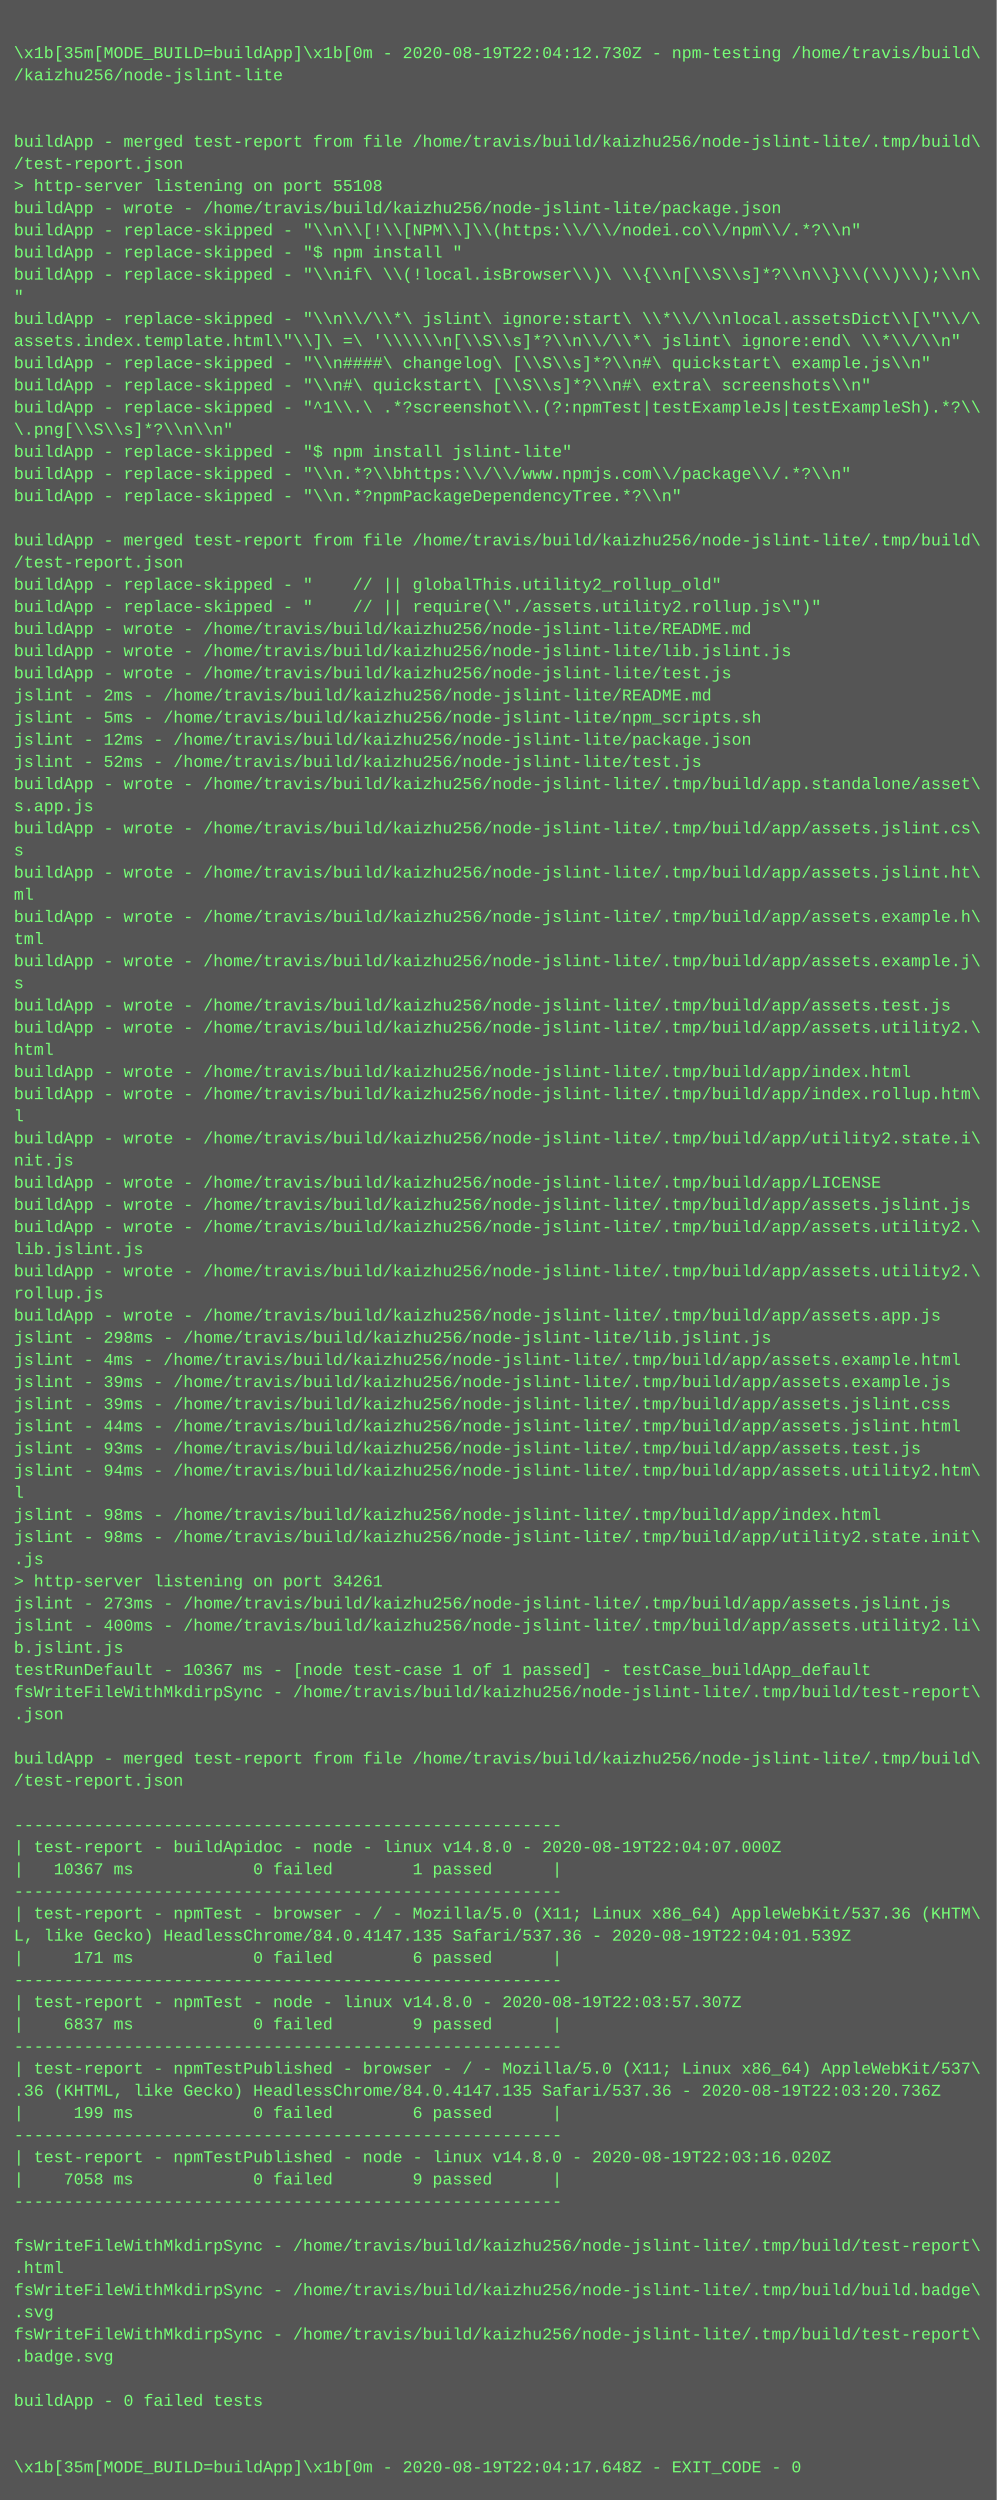
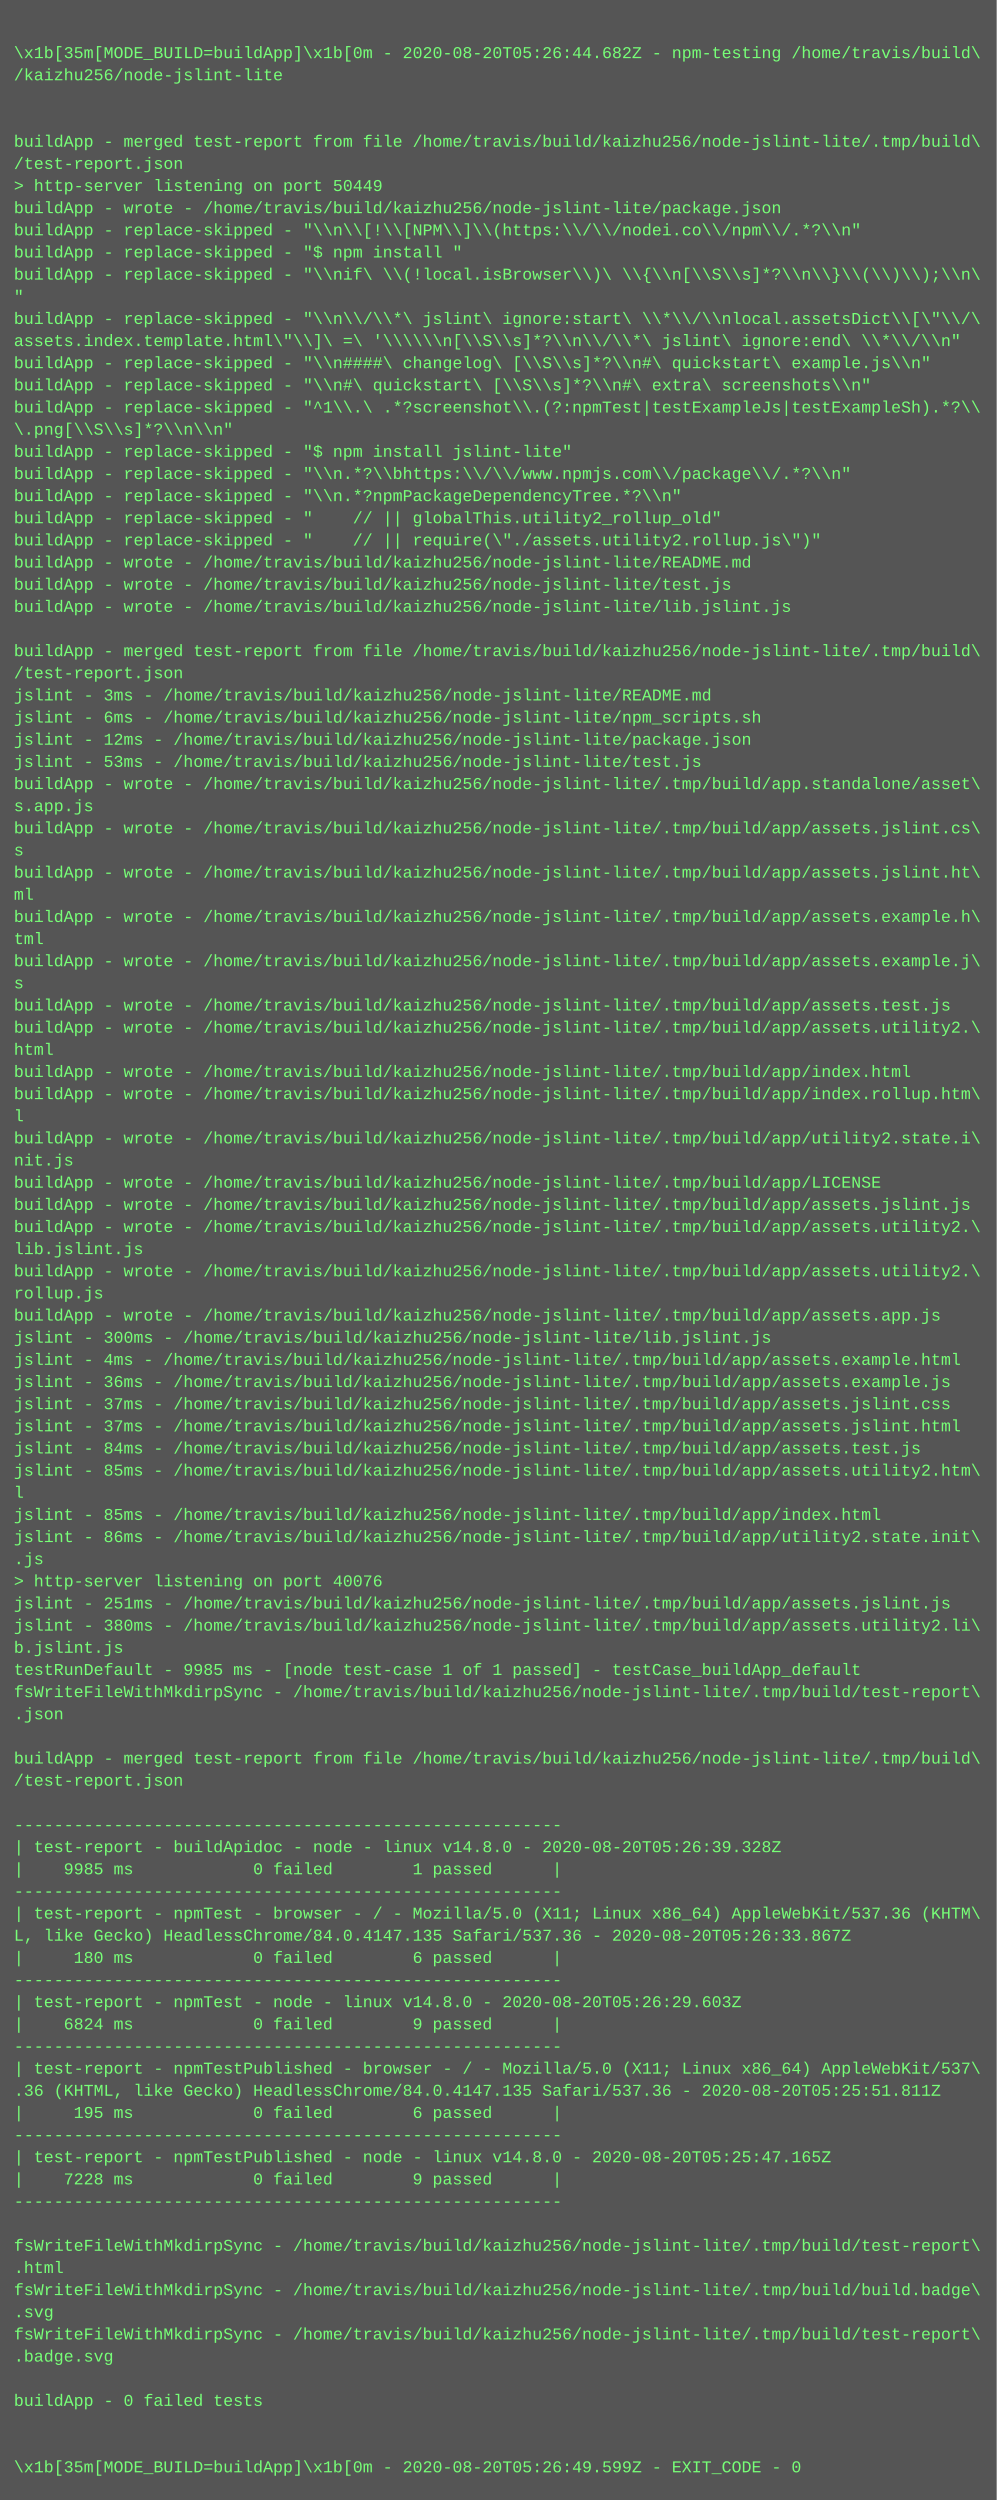
<svg xmlns="http://www.w3.org/2000/svg" height="1806" width="720">
  <rect height="1806" fill="#555" width="720" />
  <text fill="#7f7" font-family="Courier New" font-size="12" xml:space="preserve">
    <tspan x="10" y="26" />
-     <tspan x="10" y="42">\x1b[35m[MODE_BUILD=buildApp]\x1b[0m - 2020-08-19T22:04:12.730Z - npm-testing /home/travis/build\</tspan>
+     <tspan x="10" y="42">\x1b[35m[MODE_BUILD=buildApp]\x1b[0m - 2020-08-20T05:26:44.682Z - npm-testing /home/travis/build\</tspan>
    <tspan x="10" y="58">/kaizhu256/node-jslint-lite</tspan>
    <tspan x="10" y="74" />
    <tspan x="10" y="90" />
    <tspan x="10" y="106">buildApp - merged test-report from file /home/travis/build/kaizhu256/node-jslint-lite/.tmp/build\</tspan>
    <tspan x="10" y="122">/test-report.json</tspan>
-     <tspan x="10" y="138">&gt; http-server listening on port 55108</tspan>
+     <tspan x="10" y="138">&gt; http-server listening on port 50449</tspan>
    <tspan x="10" y="154">buildApp - wrote - /home/travis/build/kaizhu256/node-jslint-lite/package.json</tspan>
    <tspan x="10" y="170">buildApp - replace-skipped - "\\n\\[!\\[NPM\\]\\(https:\\/\\/nodei.co\\/npm\\/.*?\\n"</tspan>
    <tspan x="10" y="186">buildApp - replace-skipped - "$ npm install "</tspan>
    <tspan x="10" y="202">buildApp - replace-skipped - "\\nif\ \\(!local.isBrowser\\)\ \\{\\n[\\S\\s]*?\\n\\}\\(\\)\\);\\n\</tspan>
    <tspan x="10" y="218">"</tspan>
    <tspan x="10" y="234">buildApp - replace-skipped - "\\n\\/\\*\ jslint\ ignore:start\ \\*\\/\\nlocal.assetsDict\\[\"\\/\</tspan>
    <tspan x="10" y="250">assets.index.template.html\"\\]\ =\ '\\\\\\n[\\S\\s]*?\\n\\/\\*\ jslint\ ignore:end\ \\*\\/\\n"</tspan>
    <tspan x="10" y="266">buildApp - replace-skipped - "\\n####\ changelog\ [\\S\\s]*?\\n#\ quickstart\ example.js\\n"</tspan>
    <tspan x="10" y="282">buildApp - replace-skipped - "\\n#\ quickstart\ [\\S\\s]*?\\n#\ extra\ screenshots\\n"</tspan>
    <tspan x="10" y="298">buildApp - replace-skipped - "^1\\.\ .*?screenshot\\.(?:npmTest|testExampleJs|testExampleSh).*?\\</tspan>
    <tspan x="10" y="314">\.png[\\S\\s]*?\\n\\n"</tspan>
    <tspan x="10" y="330">buildApp - replace-skipped - "$ npm install jslint-lite"</tspan>
    <tspan x="10" y="346">buildApp - replace-skipped - "\\n.*?\\bhttps:\\/\\/www.npmjs.com\\/package\\/.*?\\n"</tspan>
    <tspan x="10" y="362">buildApp - replace-skipped - "\\n.*?npmPackageDependencyTree.*?\\n"</tspan>
-     <tspan x="10" y="378" />
-     <tspan x="10" y="394">buildApp - merged test-report from file /home/travis/build/kaizhu256/node-jslint-lite/.tmp/build\</tspan>
-     <tspan x="10" y="410">/test-report.json</tspan>
-     <tspan x="10" y="426">buildApp - replace-skipped - "    // || globalThis.utility2_rollup_old"</tspan>
-     <tspan x="10" y="442">buildApp - replace-skipped - "    // || require(\"./assets.utility2.rollup.js\")"</tspan>
-     <tspan x="10" y="458">buildApp - wrote - /home/travis/build/kaizhu256/node-jslint-lite/README.md</tspan>
-     <tspan x="10" y="474">buildApp - wrote - /home/travis/build/kaizhu256/node-jslint-lite/lib.jslint.js</tspan>
-     <tspan x="10" y="490">buildApp - wrote - /home/travis/build/kaizhu256/node-jslint-lite/test.js</tspan>
-     <tspan x="10" y="506">jslint - 2ms - /home/travis/build/kaizhu256/node-jslint-lite/README.md</tspan>
-     <tspan x="10" y="522">jslint - 5ms - /home/travis/build/kaizhu256/node-jslint-lite/npm_scripts.sh</tspan>
+     <tspan x="10" y="378">buildApp - replace-skipped - "    // || globalThis.utility2_rollup_old"</tspan>
+     <tspan x="10" y="394">buildApp - replace-skipped - "    // || require(\"./assets.utility2.rollup.js\")"</tspan>
+     <tspan x="10" y="410">buildApp - wrote - /home/travis/build/kaizhu256/node-jslint-lite/README.md</tspan>
+     <tspan x="10" y="426">buildApp - wrote - /home/travis/build/kaizhu256/node-jslint-lite/test.js</tspan>
+     <tspan x="10" y="442">buildApp - wrote - /home/travis/build/kaizhu256/node-jslint-lite/lib.jslint.js</tspan>
+     <tspan x="10" y="458" />
+     <tspan x="10" y="474">buildApp - merged test-report from file /home/travis/build/kaizhu256/node-jslint-lite/.tmp/build\</tspan>
+     <tspan x="10" y="490">/test-report.json</tspan>
+     <tspan x="10" y="506">jslint - 3ms - /home/travis/build/kaizhu256/node-jslint-lite/README.md</tspan>
+     <tspan x="10" y="522">jslint - 6ms - /home/travis/build/kaizhu256/node-jslint-lite/npm_scripts.sh</tspan>
    <tspan x="10" y="538">jslint - 12ms - /home/travis/build/kaizhu256/node-jslint-lite/package.json</tspan>
-     <tspan x="10" y="554">jslint - 52ms - /home/travis/build/kaizhu256/node-jslint-lite/test.js</tspan>
+     <tspan x="10" y="554">jslint - 53ms - /home/travis/build/kaizhu256/node-jslint-lite/test.js</tspan>
    <tspan x="10" y="570">buildApp - wrote - /home/travis/build/kaizhu256/node-jslint-lite/.tmp/build/app.standalone/asset\</tspan>
    <tspan x="10" y="586">s.app.js</tspan>
    <tspan x="10" y="602">buildApp - wrote - /home/travis/build/kaizhu256/node-jslint-lite/.tmp/build/app/assets.jslint.cs\</tspan>
    <tspan x="10" y="618">s</tspan>
    <tspan x="10" y="634">buildApp - wrote - /home/travis/build/kaizhu256/node-jslint-lite/.tmp/build/app/assets.jslint.ht\</tspan>
    <tspan x="10" y="650">ml</tspan>
    <tspan x="10" y="666">buildApp - wrote - /home/travis/build/kaizhu256/node-jslint-lite/.tmp/build/app/assets.example.h\</tspan>
    <tspan x="10" y="682">tml</tspan>
    <tspan x="10" y="698">buildApp - wrote - /home/travis/build/kaizhu256/node-jslint-lite/.tmp/build/app/assets.example.j\</tspan>
    <tspan x="10" y="714">s</tspan>
    <tspan x="10" y="730">buildApp - wrote - /home/travis/build/kaizhu256/node-jslint-lite/.tmp/build/app/assets.test.js</tspan>
    <tspan x="10" y="746">buildApp - wrote - /home/travis/build/kaizhu256/node-jslint-lite/.tmp/build/app/assets.utility2.\</tspan>
    <tspan x="10" y="762">html</tspan>
    <tspan x="10" y="778">buildApp - wrote - /home/travis/build/kaizhu256/node-jslint-lite/.tmp/build/app/index.html</tspan>
    <tspan x="10" y="794">buildApp - wrote - /home/travis/build/kaizhu256/node-jslint-lite/.tmp/build/app/index.rollup.htm\</tspan>
    <tspan x="10" y="810">l</tspan>
    <tspan x="10" y="826">buildApp - wrote - /home/travis/build/kaizhu256/node-jslint-lite/.tmp/build/app/utility2.state.i\</tspan>
    <tspan x="10" y="842">nit.js</tspan>
    <tspan x="10" y="858">buildApp - wrote - /home/travis/build/kaizhu256/node-jslint-lite/.tmp/build/app/LICENSE</tspan>
    <tspan x="10" y="874">buildApp - wrote - /home/travis/build/kaizhu256/node-jslint-lite/.tmp/build/app/assets.jslint.js</tspan>
    <tspan x="10" y="890">buildApp - wrote - /home/travis/build/kaizhu256/node-jslint-lite/.tmp/build/app/assets.utility2.\</tspan>
    <tspan x="10" y="906">lib.jslint.js</tspan>
    <tspan x="10" y="922">buildApp - wrote - /home/travis/build/kaizhu256/node-jslint-lite/.tmp/build/app/assets.utility2.\</tspan>
    <tspan x="10" y="938">rollup.js</tspan>
    <tspan x="10" y="954">buildApp - wrote - /home/travis/build/kaizhu256/node-jslint-lite/.tmp/build/app/assets.app.js</tspan>
-     <tspan x="10" y="970">jslint - 298ms - /home/travis/build/kaizhu256/node-jslint-lite/lib.jslint.js</tspan>
+     <tspan x="10" y="970">jslint - 300ms - /home/travis/build/kaizhu256/node-jslint-lite/lib.jslint.js</tspan>
    <tspan x="10" y="986">jslint - 4ms - /home/travis/build/kaizhu256/node-jslint-lite/.tmp/build/app/assets.example.html</tspan>
-     <tspan x="10" y="1002">jslint - 39ms - /home/travis/build/kaizhu256/node-jslint-lite/.tmp/build/app/assets.example.js</tspan>
-     <tspan x="10" y="1018">jslint - 39ms - /home/travis/build/kaizhu256/node-jslint-lite/.tmp/build/app/assets.jslint.css</tspan>
-     <tspan x="10" y="1034">jslint - 44ms - /home/travis/build/kaizhu256/node-jslint-lite/.tmp/build/app/assets.jslint.html</tspan>
-     <tspan x="10" y="1050">jslint - 93ms - /home/travis/build/kaizhu256/node-jslint-lite/.tmp/build/app/assets.test.js</tspan>
-     <tspan x="10" y="1066">jslint - 94ms - /home/travis/build/kaizhu256/node-jslint-lite/.tmp/build/app/assets.utility2.htm\</tspan>
+     <tspan x="10" y="1002">jslint - 36ms - /home/travis/build/kaizhu256/node-jslint-lite/.tmp/build/app/assets.example.js</tspan>
+     <tspan x="10" y="1018">jslint - 37ms - /home/travis/build/kaizhu256/node-jslint-lite/.tmp/build/app/assets.jslint.css</tspan>
+     <tspan x="10" y="1034">jslint - 37ms - /home/travis/build/kaizhu256/node-jslint-lite/.tmp/build/app/assets.jslint.html</tspan>
+     <tspan x="10" y="1050">jslint - 84ms - /home/travis/build/kaizhu256/node-jslint-lite/.tmp/build/app/assets.test.js</tspan>
+     <tspan x="10" y="1066">jslint - 85ms - /home/travis/build/kaizhu256/node-jslint-lite/.tmp/build/app/assets.utility2.htm\</tspan>
    <tspan x="10" y="1082">l</tspan>
-     <tspan x="10" y="1098">jslint - 98ms - /home/travis/build/kaizhu256/node-jslint-lite/.tmp/build/app/index.html</tspan>
-     <tspan x="10" y="1114">jslint - 98ms - /home/travis/build/kaizhu256/node-jslint-lite/.tmp/build/app/utility2.state.init\</tspan>
+     <tspan x="10" y="1098">jslint - 85ms - /home/travis/build/kaizhu256/node-jslint-lite/.tmp/build/app/index.html</tspan>
+     <tspan x="10" y="1114">jslint - 86ms - /home/travis/build/kaizhu256/node-jslint-lite/.tmp/build/app/utility2.state.init\</tspan>
    <tspan x="10" y="1130">.js</tspan>
-     <tspan x="10" y="1146">&gt; http-server listening on port 34261</tspan>
-     <tspan x="10" y="1162">jslint - 273ms - /home/travis/build/kaizhu256/node-jslint-lite/.tmp/build/app/assets.jslint.js</tspan>
-     <tspan x="10" y="1178">jslint - 400ms - /home/travis/build/kaizhu256/node-jslint-lite/.tmp/build/app/assets.utility2.li\</tspan>
+     <tspan x="10" y="1146">&gt; http-server listening on port 40076</tspan>
+     <tspan x="10" y="1162">jslint - 251ms - /home/travis/build/kaizhu256/node-jslint-lite/.tmp/build/app/assets.jslint.js</tspan>
+     <tspan x="10" y="1178">jslint - 380ms - /home/travis/build/kaizhu256/node-jslint-lite/.tmp/build/app/assets.utility2.li\</tspan>
    <tspan x="10" y="1194">b.jslint.js</tspan>
-     <tspan x="10" y="1210">testRunDefault - 10367 ms - [node test-case 1 of 1 passed] - testCase_buildApp_default</tspan>
+     <tspan x="10" y="1210">testRunDefault - 9985 ms - [node test-case 1 of 1 passed] - testCase_buildApp_default</tspan>
    <tspan x="10" y="1226">fsWriteFileWithMkdirpSync - /home/travis/build/kaizhu256/node-jslint-lite/.tmp/build/test-report\</tspan>
    <tspan x="10" y="1242">.json</tspan>
    <tspan x="10" y="1258" />
    <tspan x="10" y="1274">buildApp - merged test-report from file /home/travis/build/kaizhu256/node-jslint-lite/.tmp/build\</tspan>
    <tspan x="10" y="1290">/test-report.json</tspan>
    <tspan x="10" y="1306" />
    <tspan x="10" y="1322">-------------------------------------------------------</tspan>
-     <tspan x="10" y="1338">| test-report - buildApidoc - node - linux v14.8.0 - 2020-08-19T22:04:07.000Z</tspan>
-     <tspan x="10" y="1354">|   10367 ms            0 failed        1 passed      |</tspan>
+     <tspan x="10" y="1338">| test-report - buildApidoc - node - linux v14.8.0 - 2020-08-20T05:26:39.328Z</tspan>
+     <tspan x="10" y="1354">|    9985 ms            0 failed        1 passed      |</tspan>
    <tspan x="10" y="1370">-------------------------------------------------------</tspan>
    <tspan x="10" y="1386">| test-report - npmTest - browser - / - Mozilla/5.0 (X11; Linux x86_64) AppleWebKit/537.36 (KHTM\</tspan>
-     <tspan x="10" y="1402">L, like Gecko) HeadlessChrome/84.0.4147.135 Safari/537.36 - 2020-08-19T22:04:01.539Z</tspan>
-     <tspan x="10" y="1418">|     171 ms            0 failed        6 passed      |</tspan>
+     <tspan x="10" y="1402">L, like Gecko) HeadlessChrome/84.0.4147.135 Safari/537.36 - 2020-08-20T05:26:33.867Z</tspan>
+     <tspan x="10" y="1418">|     180 ms            0 failed        6 passed      |</tspan>
    <tspan x="10" y="1434">-------------------------------------------------------</tspan>
-     <tspan x="10" y="1450">| test-report - npmTest - node - linux v14.8.0 - 2020-08-19T22:03:57.307Z</tspan>
-     <tspan x="10" y="1466">|    6837 ms            0 failed        9 passed      |</tspan>
+     <tspan x="10" y="1450">| test-report - npmTest - node - linux v14.8.0 - 2020-08-20T05:26:29.603Z</tspan>
+     <tspan x="10" y="1466">|    6824 ms            0 failed        9 passed      |</tspan>
    <tspan x="10" y="1482">-------------------------------------------------------</tspan>
    <tspan x="10" y="1498">| test-report - npmTestPublished - browser - / - Mozilla/5.0 (X11; Linux x86_64) AppleWebKit/537\</tspan>
-     <tspan x="10" y="1514">.36 (KHTML, like Gecko) HeadlessChrome/84.0.4147.135 Safari/537.36 - 2020-08-19T22:03:20.736Z</tspan>
-     <tspan x="10" y="1530">|     199 ms            0 failed        6 passed      |</tspan>
+     <tspan x="10" y="1514">.36 (KHTML, like Gecko) HeadlessChrome/84.0.4147.135 Safari/537.36 - 2020-08-20T05:25:51.811Z</tspan>
+     <tspan x="10" y="1530">|     195 ms            0 failed        6 passed      |</tspan>
    <tspan x="10" y="1546">-------------------------------------------------------</tspan>
-     <tspan x="10" y="1562">| test-report - npmTestPublished - node - linux v14.8.0 - 2020-08-19T22:03:16.020Z</tspan>
-     <tspan x="10" y="1578">|    7058 ms            0 failed        9 passed      |</tspan>
+     <tspan x="10" y="1562">| test-report - npmTestPublished - node - linux v14.8.0 - 2020-08-20T05:25:47.165Z</tspan>
+     <tspan x="10" y="1578">|    7228 ms            0 failed        9 passed      |</tspan>
    <tspan x="10" y="1594">-------------------------------------------------------</tspan>
    <tspan x="10" y="1610" />
    <tspan x="10" y="1626">fsWriteFileWithMkdirpSync - /home/travis/build/kaizhu256/node-jslint-lite/.tmp/build/test-report\</tspan>
    <tspan x="10" y="1642">.html</tspan>
    <tspan x="10" y="1658">fsWriteFileWithMkdirpSync - /home/travis/build/kaizhu256/node-jslint-lite/.tmp/build/build.badge\</tspan>
    <tspan x="10" y="1674">.svg</tspan>
    <tspan x="10" y="1690">fsWriteFileWithMkdirpSync - /home/travis/build/kaizhu256/node-jslint-lite/.tmp/build/test-report\</tspan>
    <tspan x="10" y="1706">.badge.svg</tspan>
    <tspan x="10" y="1722" />
    <tspan x="10" y="1738">buildApp - 0 failed tests</tspan>
    <tspan x="10" y="1754" />
    <tspan x="10" y="1770" />
-     <tspan x="10" y="1786">\x1b[35m[MODE_BUILD=buildApp]\x1b[0m - 2020-08-19T22:04:17.648Z - EXIT_CODE - 0</tspan>
+     <tspan x="10" y="1786">\x1b[35m[MODE_BUILD=buildApp]\x1b[0m - 2020-08-20T05:26:49.599Z - EXIT_CODE - 0</tspan>
  </text>
</svg>
